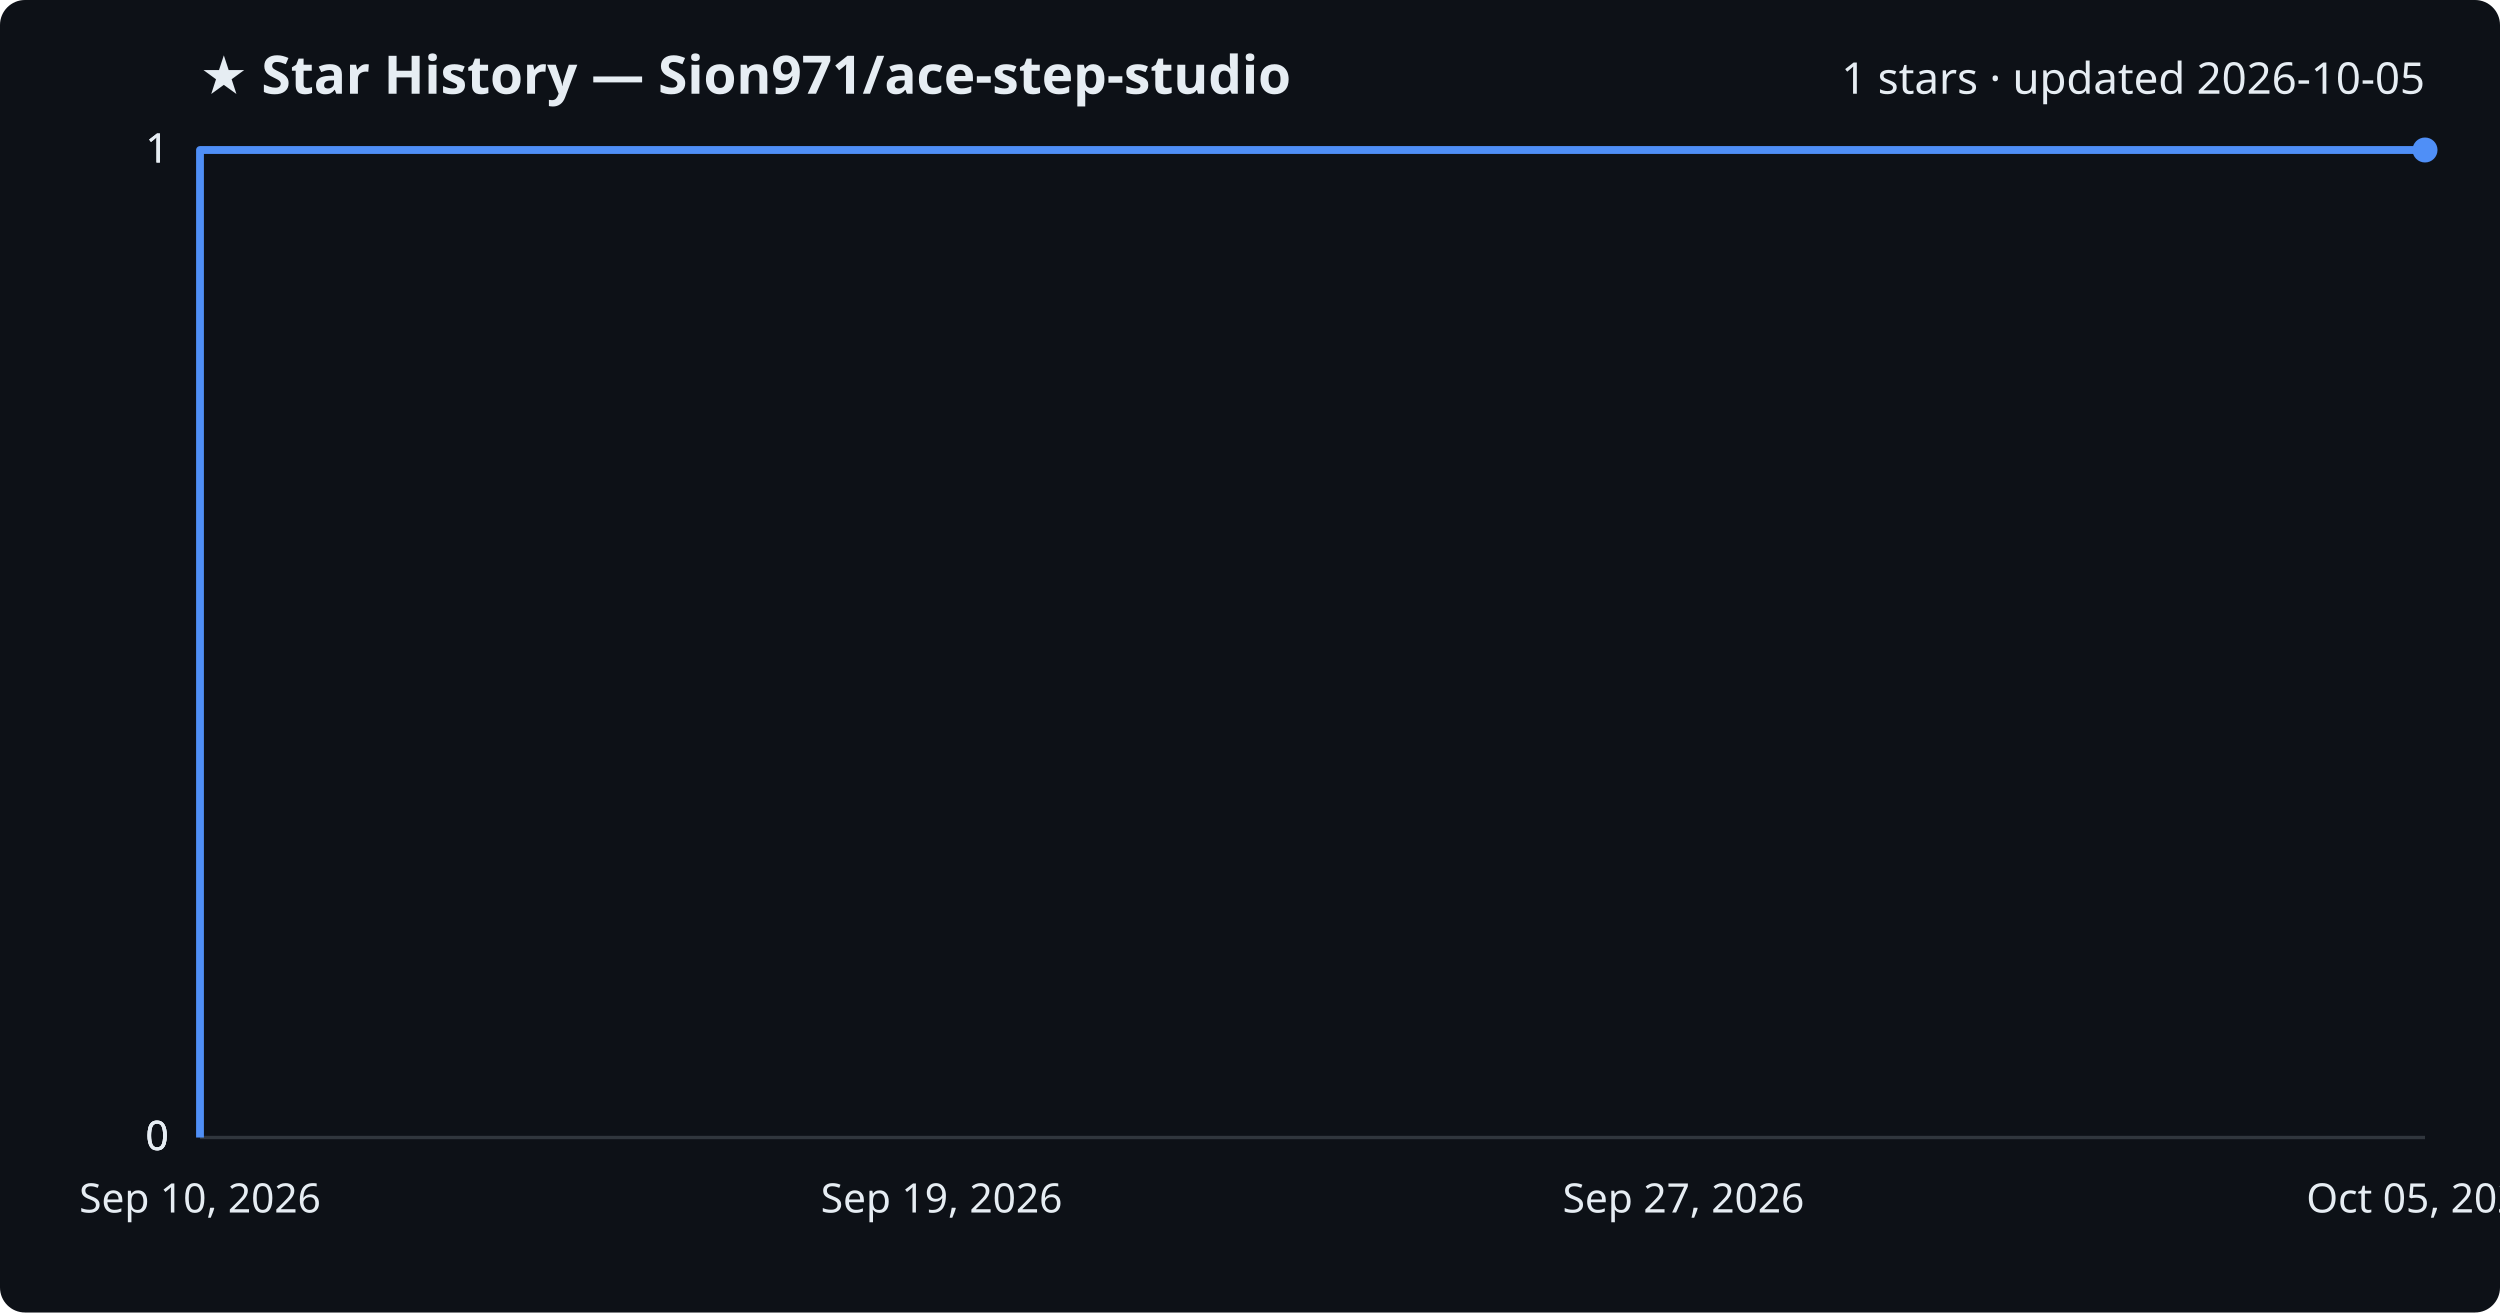
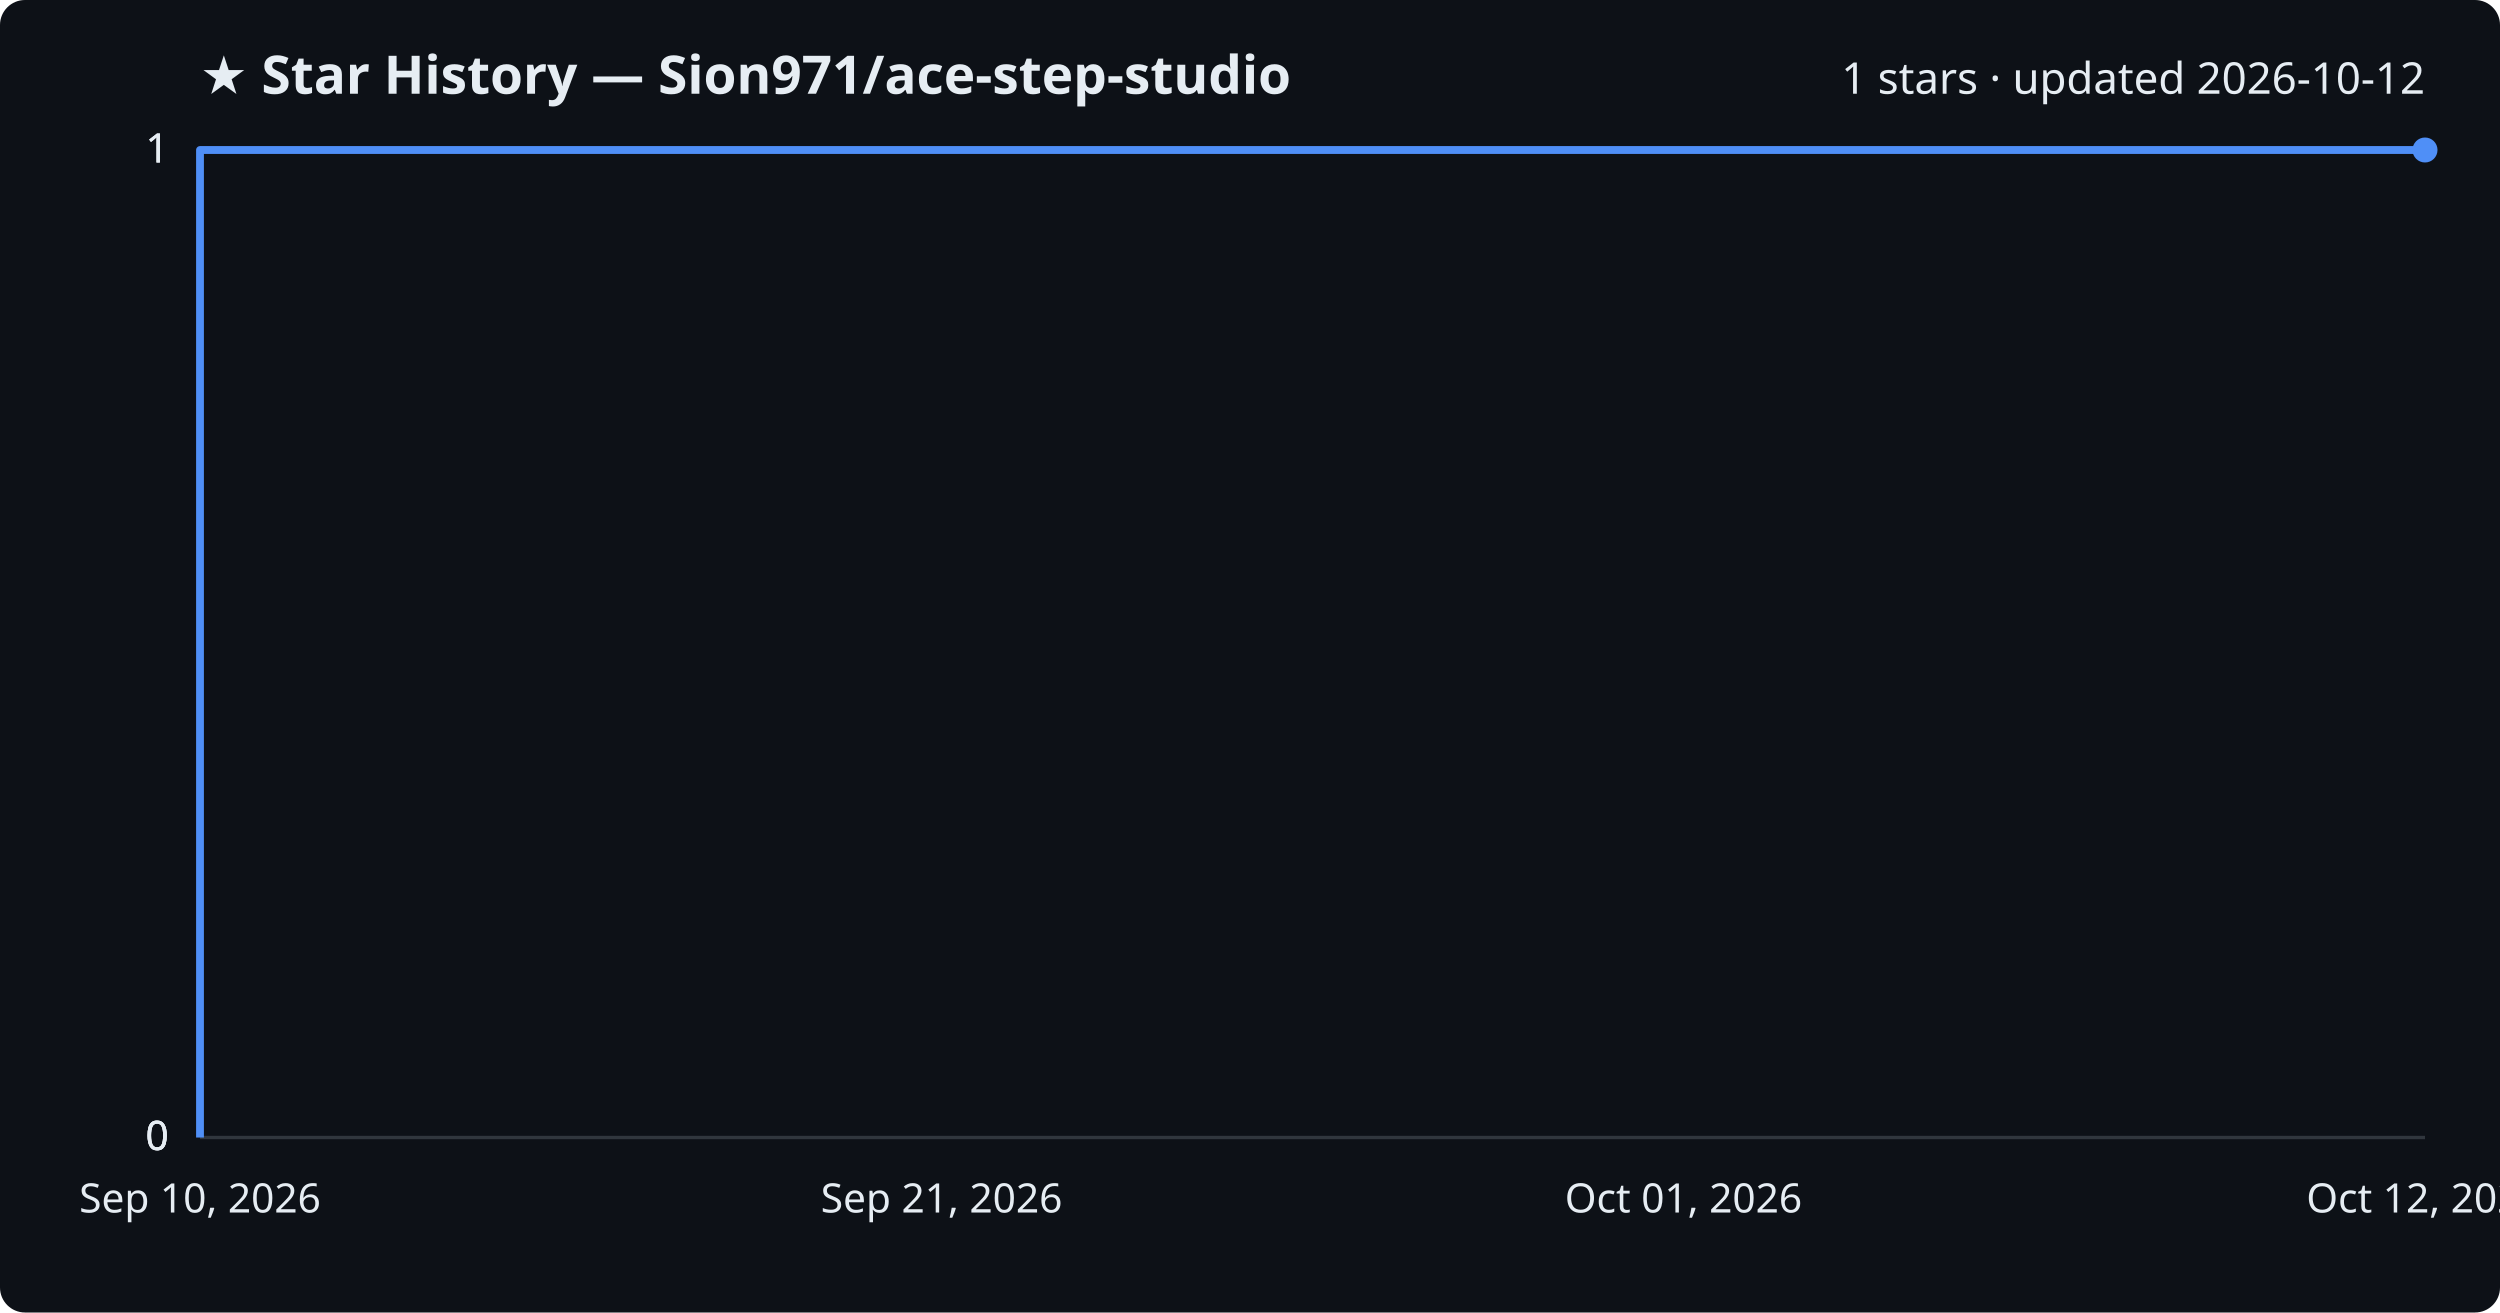
<svg xmlns="http://www.w3.org/2000/svg" viewBox="0 0 800 420" font-family="Segoe UI, sans-serif">
  <rect width="800" height="420" fill="#0d1117" rx="8" />
  <text x="64" y="30" fill="#e6edf3" font-size="17" font-weight="700">★ Star History — Sion971/ace-step-studio</text>
-   <text x="776" y="30" fill="#e6edf3" font-size="14" text-anchor="end">1 stars · updated 2026-10-05</text>
+   <text x="776" y="30" fill="#e6edf3" font-size="14" text-anchor="end">1 stars · updated 2026-10-12</text>
  <line x1="64" y1="364.0" x2="776" y2="364.0" stroke="#30363d" stroke-width="1" />
  <text x="54" y="368.0" fill="#e6edf3" font-size="13" text-anchor="end">0</text>
  <line x1="64" y1="364.0" x2="776" y2="364.0" stroke="#30363d" stroke-width="1" />
  <text x="54" y="368.0" fill="#e6edf3" font-size="13" text-anchor="end">0</text>
  <line x1="64" y1="364.0" x2="776" y2="364.0" stroke="#30363d" stroke-width="1" />
  <text x="54" y="368.0" fill="#e6edf3" font-size="13" text-anchor="end">0</text>
  <line x1="64" y1="48.0" x2="776" y2="48.0" stroke="#30363d" stroke-width="1" />
  <text x="54" y="52.0" fill="#e6edf3" font-size="13" text-anchor="end">1</text>
  <line x1="64" y1="48.0" x2="776" y2="48.0" stroke="#30363d" stroke-width="1" />
  <text x="54" y="52.0" fill="#e6edf3" font-size="13" text-anchor="end">1</text>
  <path d="M64.0,364.0 L64.0,48.0 L776.0,48.0" fill="none" stroke="#4f8ff7" stroke-width="2.5" stroke-linejoin="round" />
  <circle cx="776.0" cy="48.0" r="4" fill="#4f8ff7" />
  <text x="64.0" y="388" fill="#e6edf3" font-size="13" text-anchor="middle">Sep 10, 2026</text>
-   <text x="301.3" y="388" fill="#e6edf3" font-size="13" text-anchor="middle">Sep 19, 2026</text>
-   <text x="538.7" y="388" fill="#e6edf3" font-size="13" text-anchor="middle">Sep 27, 2026</text>
-   <text x="776.0" y="388" fill="#e6edf3" font-size="13" text-anchor="middle">Oct 05, 2026</text>
+   <text x="301.3" y="388" fill="#e6edf3" font-size="13" text-anchor="middle">Sep 21, 2026</text>
+   <text x="538.7" y="388" fill="#e6edf3" font-size="13" text-anchor="middle">Oct 01, 2026</text>
+   <text x="776.0" y="388" fill="#e6edf3" font-size="13" text-anchor="middle">Oct 12, 2026</text>
</svg>
